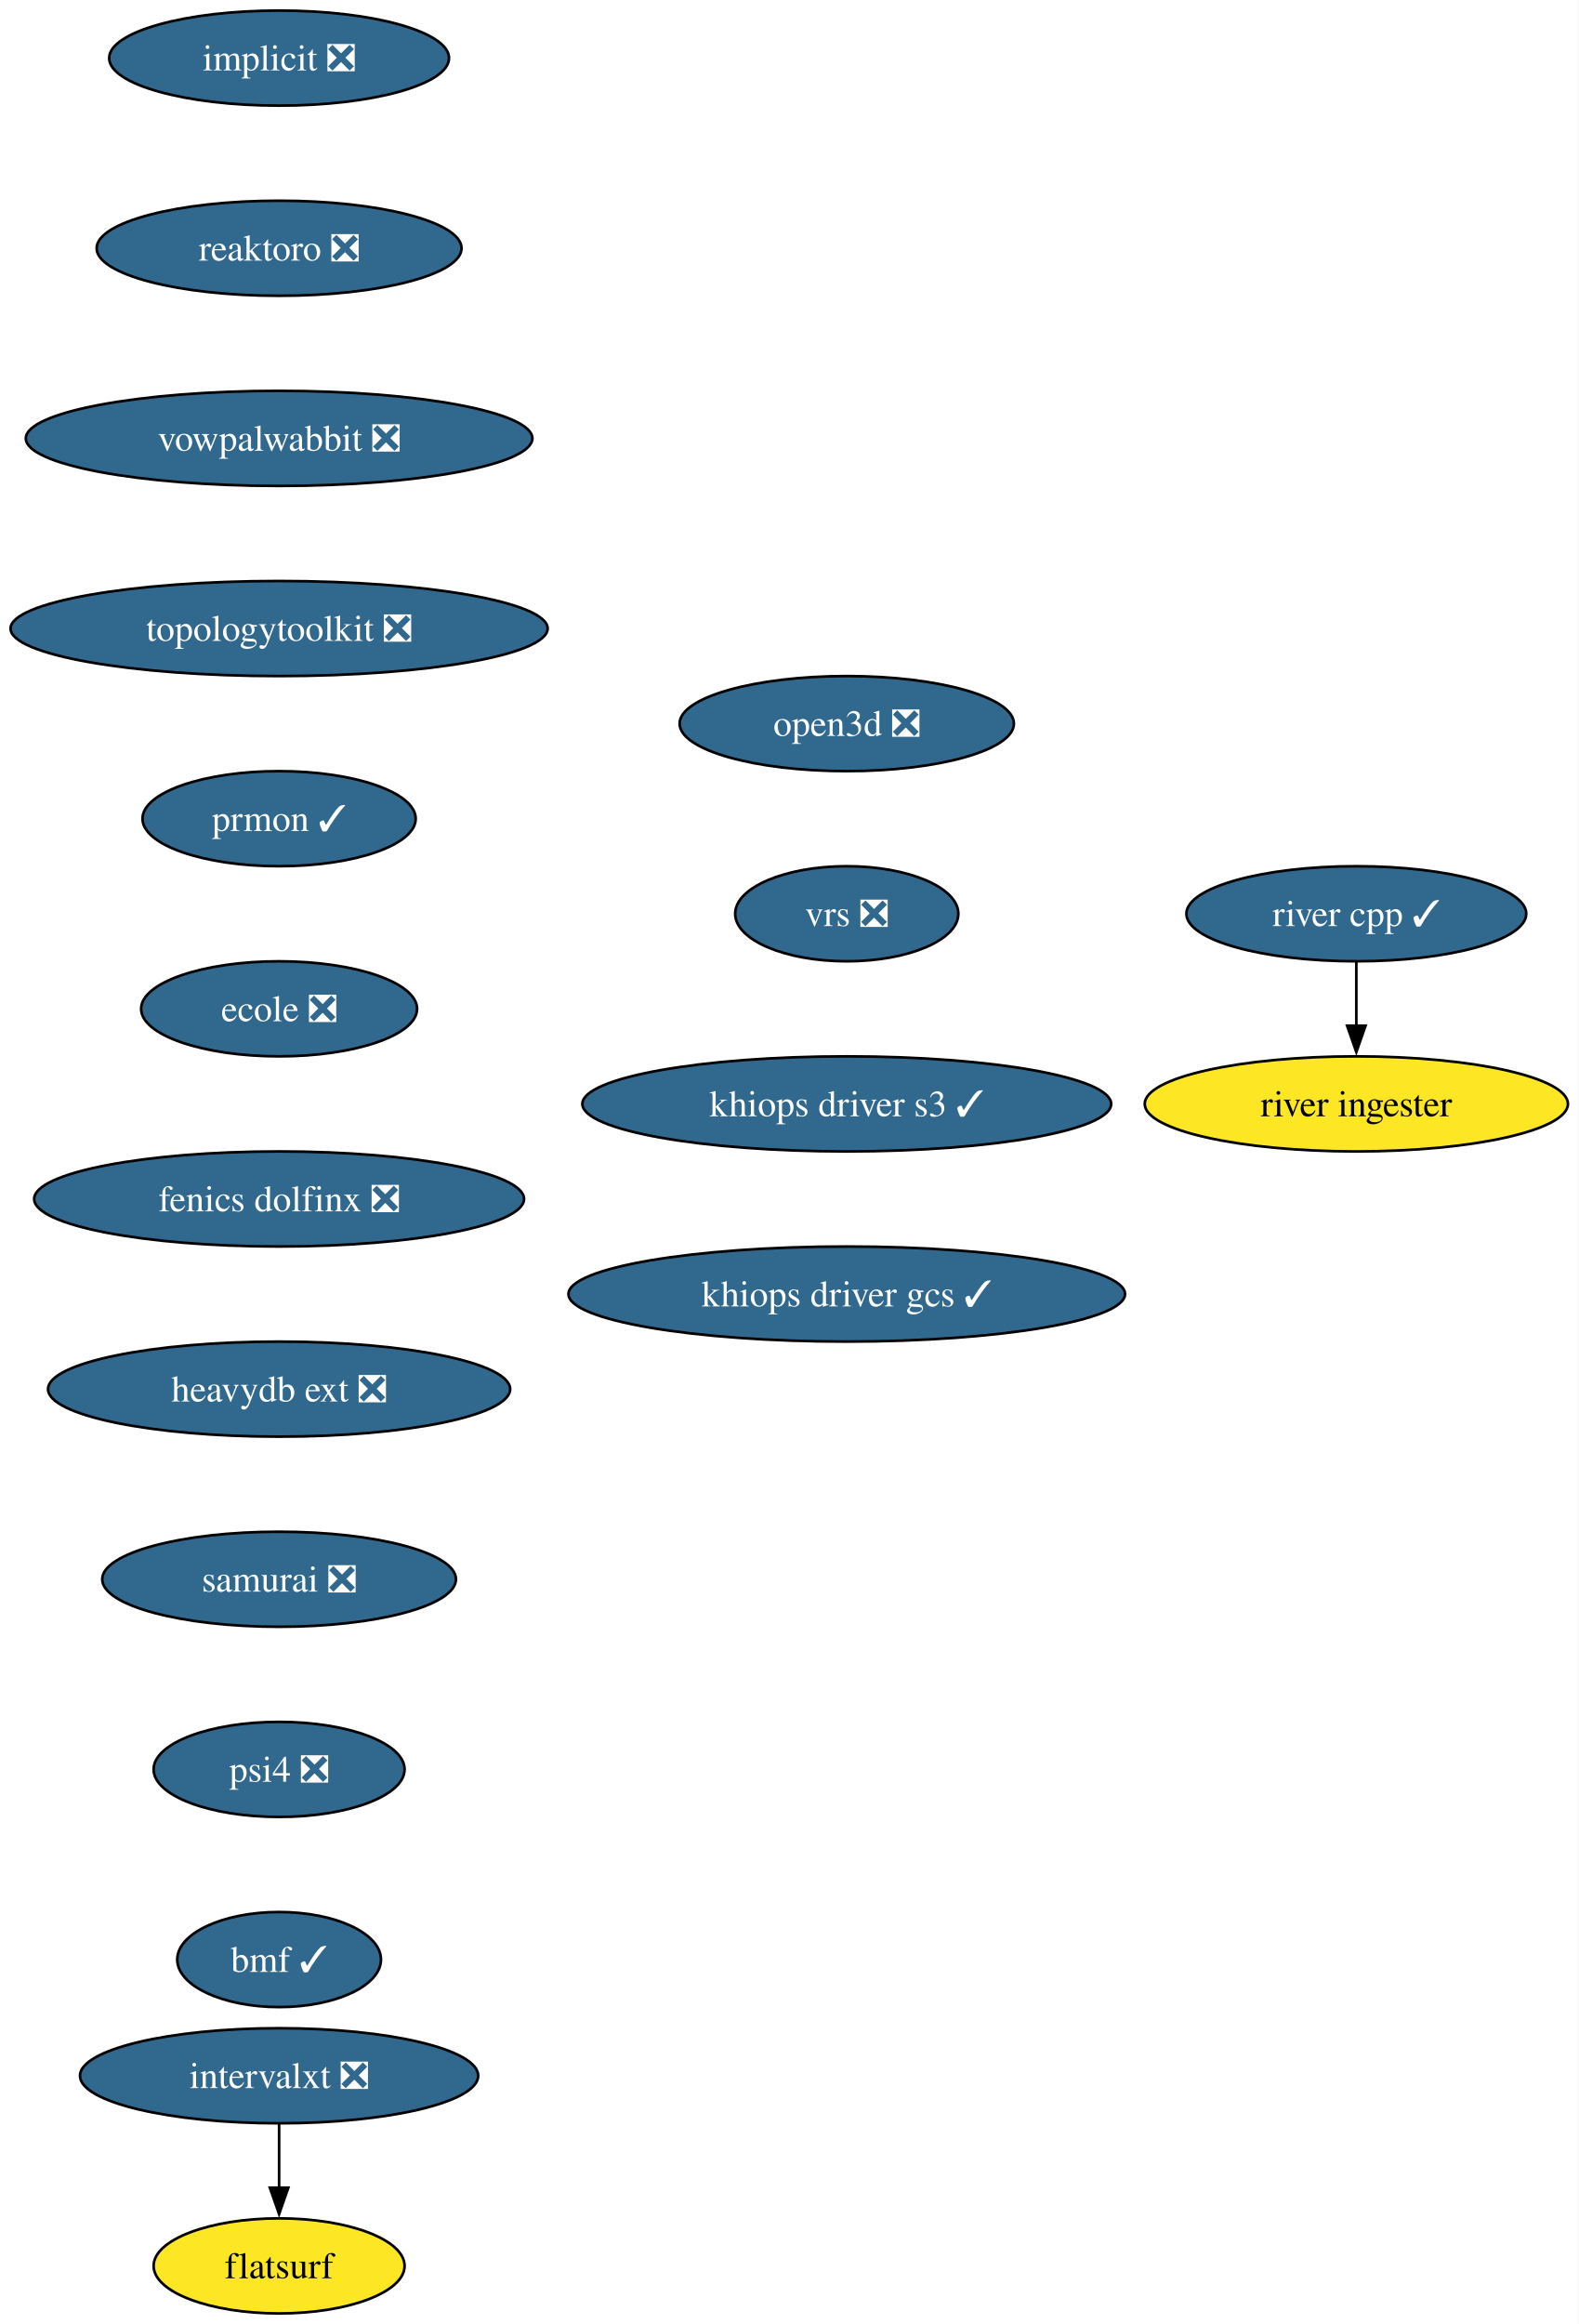
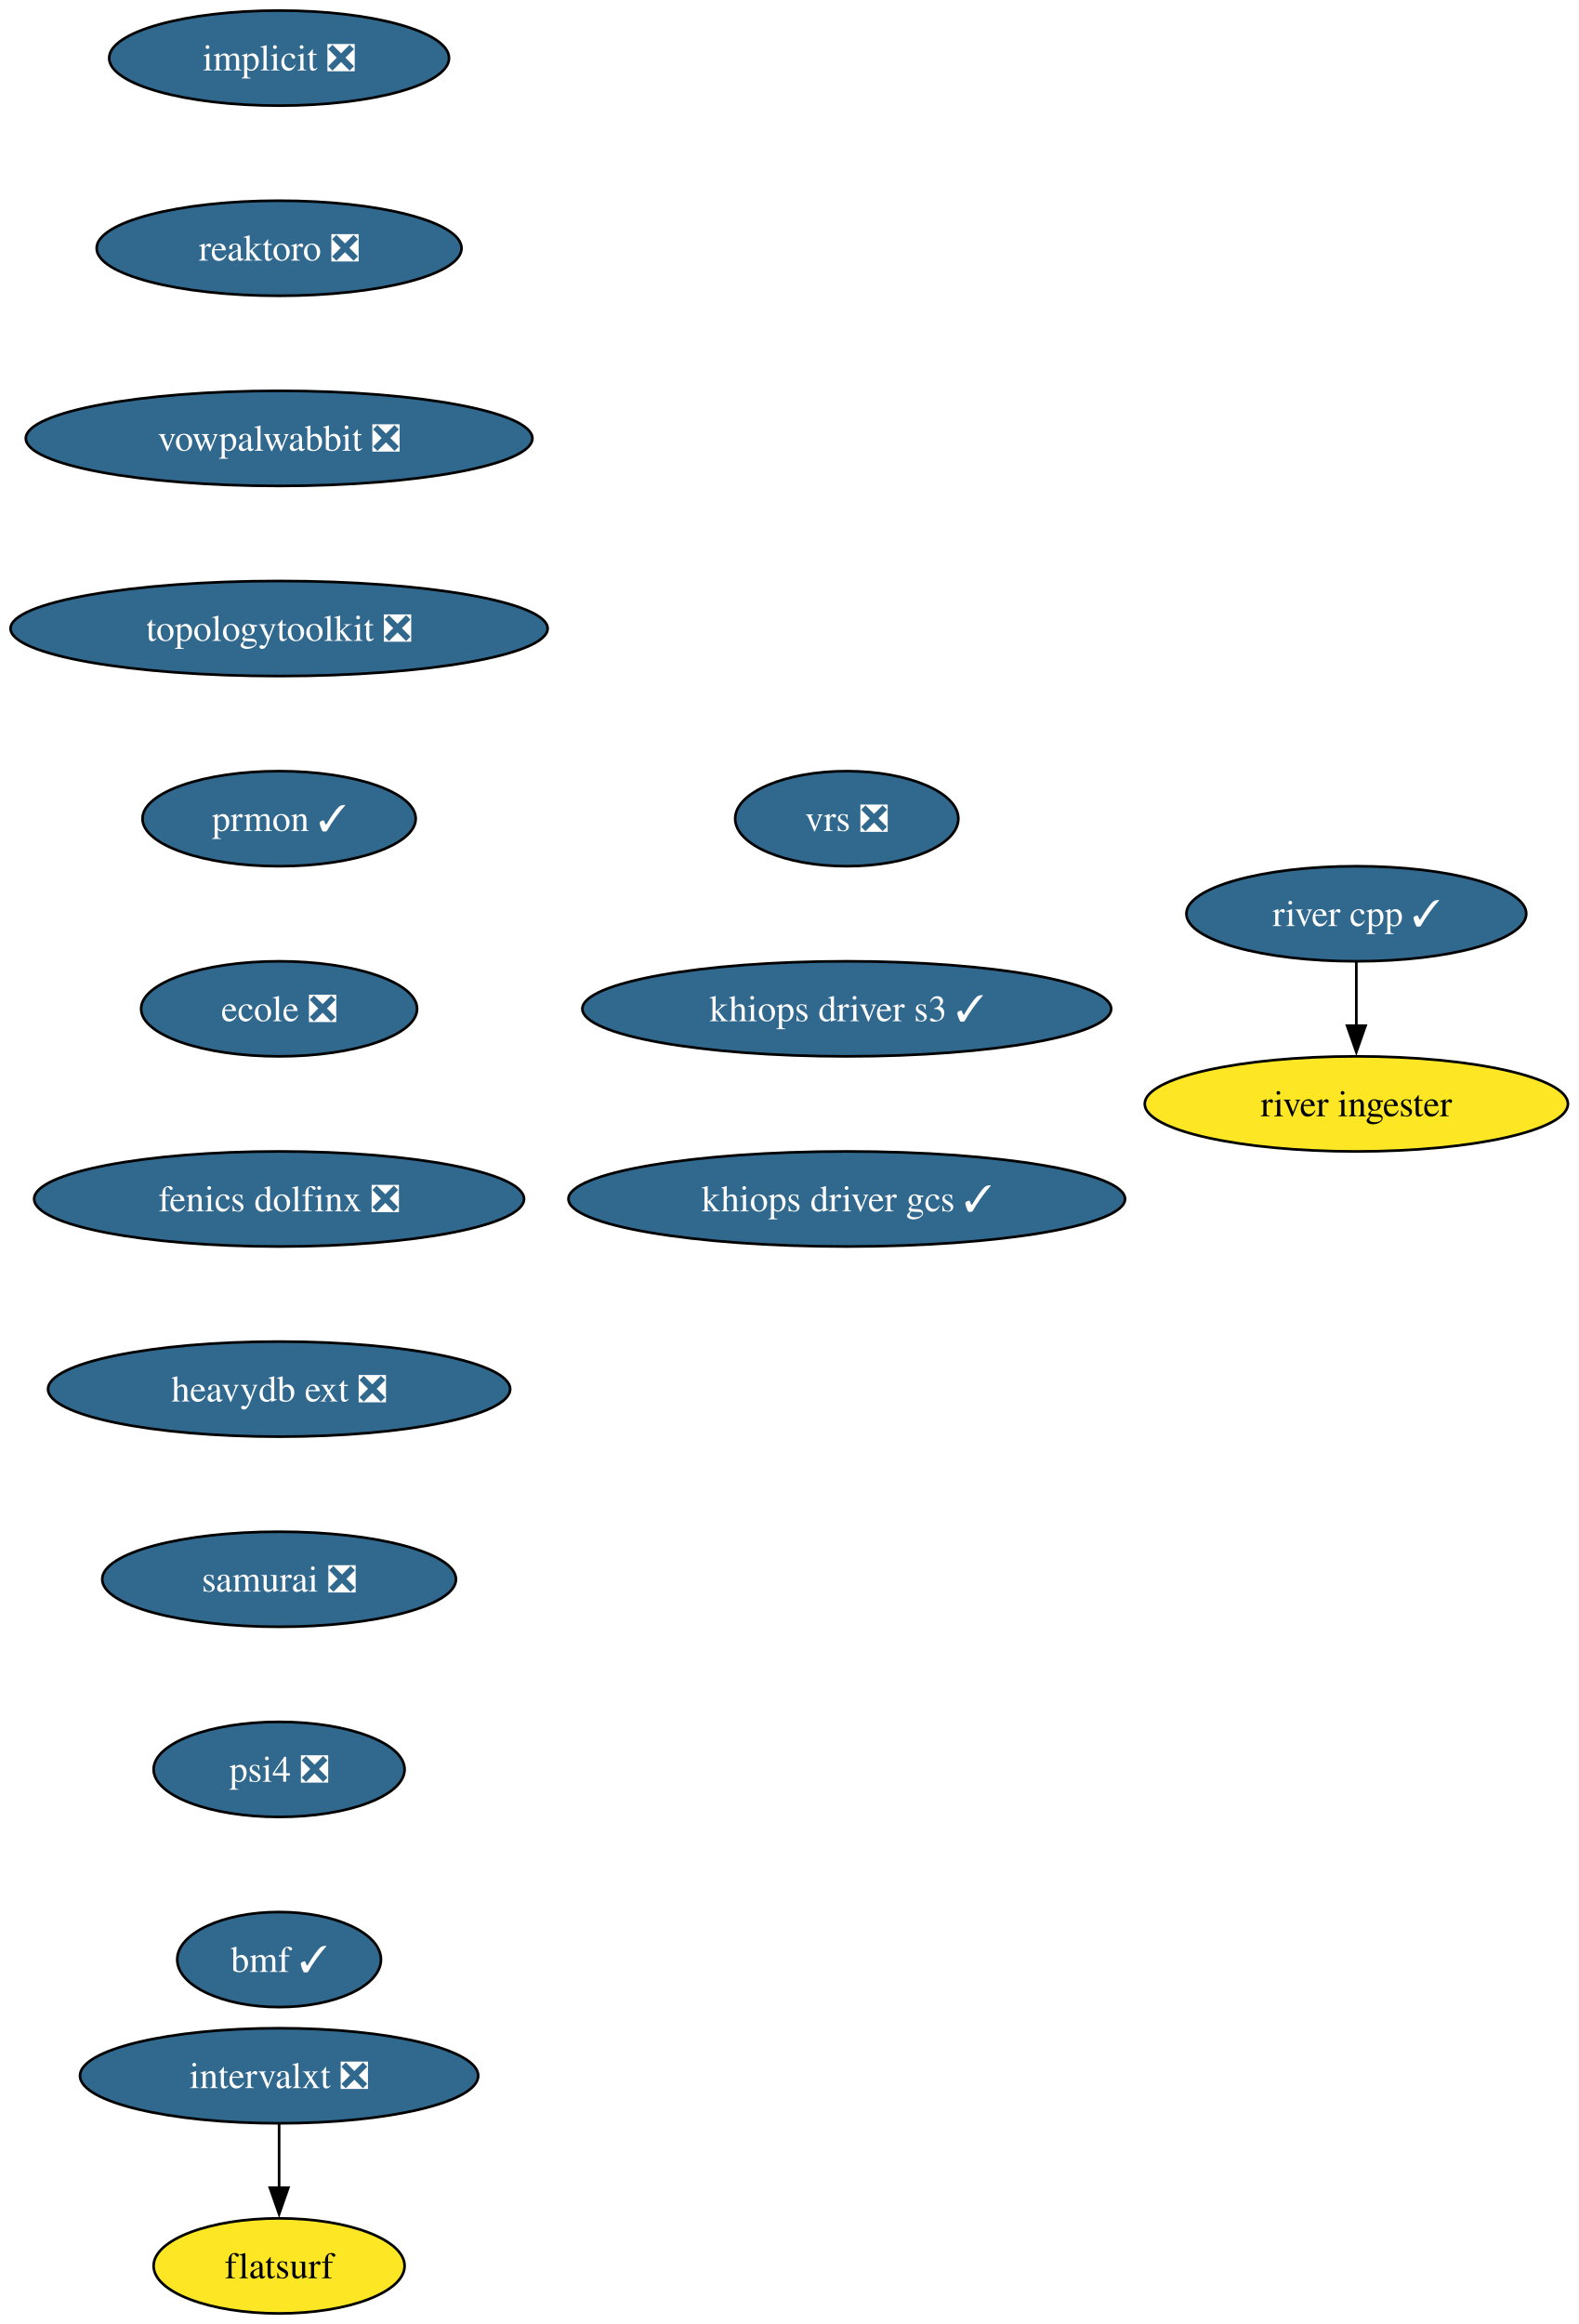
<svg xmlns="http://www.w3.org/2000/svg" xmlns:xlink="http://www.w3.org/1999/xlink" width="598pt" height="880pt" viewBox="0.00 0.00 598.00 880.00">
  <g id="graph0" class="graph" transform="scale(1 1) rotate(0) translate(4 876)">
    <polygon fill="white" stroke="none" points="-4,4 -4,-876 593.86,-876 593.86,4 -4,4" />
    <g id="node1" class="node">
      <g id="a_node1">
        <a xlink:href="https://github.com/conda-forge/implicit-feedstock/pull/111" xlink:title="implicit ❎">
          <ellipse fill="#31688e" stroke="black" cx="101.71" cy="-854" rx="64.36" ry="18" />
          <text xml:space="preserve" text-anchor="middle" x="101.71" y="-849.33" font-family="Times,serif" font-size="14.00" fill="white">implicit ❎</text>
        </a>
      </g>
    </g>
    <g id="node2" class="node">
      <g id="a_node2">
        <a xlink:href="https://github.com/conda-forge/reaktoro-feedstock/pull/122" xlink:title="reaktoro ❎">
          <ellipse fill="#31688e" stroke="black" cx="101.71" cy="-782" rx="69.1" ry="18" />
          <text xml:space="preserve" text-anchor="middle" x="101.71" y="-777.33" font-family="Times,serif" font-size="14.00" fill="white">reaktoro ❎</text>
        </a>
      </g>
    </g>
    <g id="node3" class="node">
      <g id="a_node3">
        <a xlink:href="https://github.com/conda-forge/vowpalwabbit-feedstock/pull/93" xlink:title="vowpalwabbit ❎">
          <ellipse fill="#31688e" stroke="black" cx="101.71" cy="-710" rx="95.93" ry="18" />
          <text xml:space="preserve" text-anchor="middle" x="101.71" y="-705.33" font-family="Times,serif" font-size="14.00" fill="white">vowpalwabbit ❎</text>
        </a>
      </g>
    </g>
    <g id="node4" class="node">
      <g id="a_node4">
        <a xlink:href="https://github.com/conda-forge/topologytoolkit-feedstock/pull/90" xlink:title="topologytoolkit ❎">
          <ellipse fill="#31688e" stroke="black" cx="101.71" cy="-638" rx="101.71" ry="18" />
          <text xml:space="preserve" text-anchor="middle" x="101.71" y="-633.33" font-family="Times,serif" font-size="14.00" fill="white">topologytoolkit ❎</text>
        </a>
      </g>
    </g>
    <g id="node5" class="node">
      <g id="a_node5">
        <a xlink:href="https://github.com/conda-forge/prmon-feedstock/pull/32" xlink:title="prmon ✓">
          <ellipse fill="#31688e" stroke="black" cx="101.71" cy="-566" rx="51.74" ry="18" />
          <text xml:space="preserve" text-anchor="middle" x="101.71" y="-561.33" font-family="Times,serif" font-size="14.00" fill="white">prmon ✓</text>
        </a>
      </g>
    </g>
    <g id="node6" class="node">
      <g id="a_node6">
        <a xlink:href="https://github.com/conda-forge/ecole-feedstock/pull/48" xlink:title="ecole ❎">
          <ellipse fill="#31688e" stroke="black" cx="101.71" cy="-494" rx="52.26" ry="18" />
          <text xml:space="preserve" text-anchor="middle" x="101.71" y="-489.32" font-family="Times,serif" font-size="14.00" fill="white">ecole ❎</text>
        </a>
      </g>
    </g>
    <g id="node7" class="node">
      <g id="a_node7">
        <a xlink:href="https://github.com/conda-forge/fenics-dolfinx-feedstock/pull/129" xlink:title="fenics dolfinx ❎">
          <ellipse fill="#31688e" stroke="black" cx="101.71" cy="-422" rx="92.77" ry="18" />
          <text xml:space="preserve" text-anchor="middle" x="101.71" y="-417.32" font-family="Times,serif" font-size="14.00" fill="white">fenics dolfinx ❎</text>
        </a>
      </g>
    </g>
    <g id="node10" class="node">
      <g id="a_node10">
        <a xlink:href="https://github.com/conda-forge/heavydb-ext-feedstock/pull/93" xlink:title="heavydb ext ❎">
          <ellipse fill="#31688e" stroke="black" cx="101.71" cy="-350" rx="87.51" ry="18" />
          <text xml:space="preserve" text-anchor="middle" x="101.71" y="-345.32" font-family="Times,serif" font-size="14.00" fill="white">heavydb ext ❎</text>
        </a>
      </g>
    </g>
    <g id="node8" class="node">
      <g id="a_node8">
        <a xlink:href="https://github.com/conda-forge/intervalxt-feedstock/pull/28" xlink:title="intervalxt ❎">
          <ellipse fill="#31688e" stroke="black" cx="101.71" cy="-90" rx="75.41" ry="18" />
          <text xml:space="preserve" text-anchor="middle" x="101.71" y="-85.33" font-family="Times,serif" font-size="14.00" fill="white">intervalxt ❎</text>
        </a>
      </g>
    </g>
    <g id="node9" class="node">
      <g id="a_node9">
        <a xlink:href="https://github.com/conda-forge/flatsurf-feedstock" xlink:title="flatsurf">
          <ellipse fill="#fde725" stroke="black" cx="101.71" cy="-18" rx="47.53" ry="18" />
          <text xml:space="preserve" text-anchor="middle" x="101.71" y="-13.32" font-family="Times,serif" font-size="14.00">flatsurf</text>
        </a>
      </g>
    </g>
    <g id="edge7" class="edge">
      <path fill="none" stroke="black" d="M101.71,-71.7C101.71,-64.41 101.71,-55.73 101.71,-47.54" />
      <polygon fill="black" stroke="black" points="105.21,-47.62 101.71,-37.62 98.21,-47.62 105.21,-47.62" />
    </g>
    <g id="node13" class="node">
      <g id="a_node13">
        <a xlink:href="https://github.com/conda-forge/samurai-feedstock/pull/42" xlink:title="samurai ❎">
          <ellipse fill="#31688e" stroke="black" cx="101.71" cy="-278" rx="66.99" ry="18" />
          <text xml:space="preserve" text-anchor="middle" x="101.71" y="-273.32" font-family="Times,serif" font-size="14.00" fill="white">samurai ❎</text>
        </a>
      </g>
    </g>
    <g id="node11" class="node">
      <g id="a_node11">
        <a xlink:href="https://github.com/conda-forge/river-cpp-feedstock/pull/28" xlink:title="river cpp ✓">
          <ellipse fill="#31688e" stroke="black" cx="509.71" cy="-530" rx="64.36" ry="18" />
          <text xml:space="preserve" text-anchor="middle" x="509.71" y="-525.33" font-family="Times,serif" font-size="14.00" fill="white">river cpp ✓</text>
        </a>
      </g>
    </g>
    <g id="node12" class="node">
      <g id="a_node12">
        <a xlink:href="https://github.com/conda-forge/river-ingester-feedstock" xlink:title="river ingester">
          <ellipse fill="#fde725" stroke="black" cx="509.71" cy="-458" rx="80.14" ry="18" />
          <text xml:space="preserve" text-anchor="middle" x="509.71" y="-453.32" font-family="Times,serif" font-size="14.00">river ingester</text>
        </a>
      </g>
    </g>
    <g id="edge9" class="edge">
      <path fill="none" stroke="black" d="M509.71,-511.7C509.71,-504.41 509.71,-495.73 509.71,-487.54" />
      <polygon fill="black" stroke="black" points="513.21,-487.62 509.71,-477.62 506.21,-487.62 513.21,-487.62" />
    </g>
    <g id="node14" class="node">
      <g id="a_node14">
        <a xlink:href="https://github.com/conda-forge/psi4-feedstock/pull/45" xlink:title="psi4 ❎">
          <ellipse fill="#31688e" stroke="black" cx="101.71" cy="-206" rx="47.53" ry="18" />
          <text xml:space="preserve" text-anchor="middle" x="101.71" y="-201.33" font-family="Times,serif" font-size="14.00" fill="white">psi4 ❎</text>
        </a>
      </g>
    </g>
    <g id="node15" class="node">
      <g id="a_node15">
        <a xlink:href="https://github.com/conda-forge/bmf-feedstock/pull/44" xlink:title="bmf ✓">
          <ellipse fill="#31688e" stroke="black" cx="101.71" cy="-134" rx="38.58" ry="18" />
          <text xml:space="preserve" text-anchor="middle" x="101.71" y="-129.32" font-family="Times,serif" font-size="14.00" fill="white">bmf ✓</text>
        </a>
      </g>
    </g>
    <g id="node16" class="node">
      <g id="a_node16">
-         <a xlink:href="https://github.com/conda-forge/open3d-feedstock/pull/40" xlink:title="open3d ❎">
-           <ellipse fill="#31688e" stroke="black" cx="316.71" cy="-602" rx="63.31" ry="18" />
-           <text xml:space="preserve" text-anchor="middle" x="316.71" y="-597.33" font-family="Times,serif" font-size="14.00" fill="white">open3d ❎</text>
+         <a xlink:href="https://github.com/conda-forge/vrs-feedstock/pull/15" xlink:title="vrs ❎">
+           <ellipse fill="#31688e" stroke="black" cx="316.71" cy="-566" rx="42.26" ry="18" />
+           <text xml:space="preserve" text-anchor="middle" x="316.71" y="-561.33" font-family="Times,serif" font-size="14.00" fill="white">vrs ❎</text>
        </a>
      </g>
    </g>
    <g id="node17" class="node">
      <g id="a_node17">
-         <a xlink:href="https://github.com/conda-forge/vrs-feedstock/pull/15" xlink:title="vrs ❎">
-           <ellipse fill="#31688e" stroke="black" cx="316.71" cy="-530" rx="42.26" ry="18" />
-           <text xml:space="preserve" text-anchor="middle" x="316.71" y="-525.33" font-family="Times,serif" font-size="14.00" fill="white">vrs ❎</text>
+         <a xlink:href="https://github.com/conda-forge/khiops-driver-s3-feedstock/pull/2" xlink:title="khiops driver s3 ✓">
+           <ellipse fill="#31688e" stroke="black" cx="316.71" cy="-494" rx="100.14" ry="18" />
+           <text xml:space="preserve" text-anchor="middle" x="316.71" y="-489.32" font-family="Times,serif" font-size="14.00" fill="white">khiops driver s3 ✓</text>
        </a>
      </g>
    </g>
    <g id="node18" class="node">
      <g id="a_node18">
-         <a xlink:href="https://github.com/conda-forge/khiops-driver-s3-feedstock/pull/2" xlink:title="khiops driver s3 ✓">
-           <ellipse fill="#31688e" stroke="black" cx="316.71" cy="-458" rx="100.14" ry="18" />
-           <text xml:space="preserve" text-anchor="middle" x="316.71" y="-453.32" font-family="Times,serif" font-size="14.00" fill="white">khiops driver s3 ✓</text>
-         </a>
-       </g>
-     </g>
-     <g id="node19" class="node">
-       <g id="a_node19">
        <a xlink:href="https://github.com/conda-forge/khiops-driver-gcs-feedstock/pull/4" xlink:title="khiops driver gcs ✓">
-           <ellipse fill="#31688e" stroke="black" cx="316.71" cy="-386" rx="105.4" ry="18" />
-           <text xml:space="preserve" text-anchor="middle" x="316.71" y="-381.32" font-family="Times,serif" font-size="14.00" fill="white">khiops driver gcs ✓</text>
+           <ellipse fill="#31688e" stroke="black" cx="316.71" cy="-422" rx="105.4" ry="18" />
+           <text xml:space="preserve" text-anchor="middle" x="316.71" y="-417.32" font-family="Times,serif" font-size="14.00" fill="white">khiops driver gcs ✓</text>
        </a>
      </g>
    </g>
  </g>
</svg>
